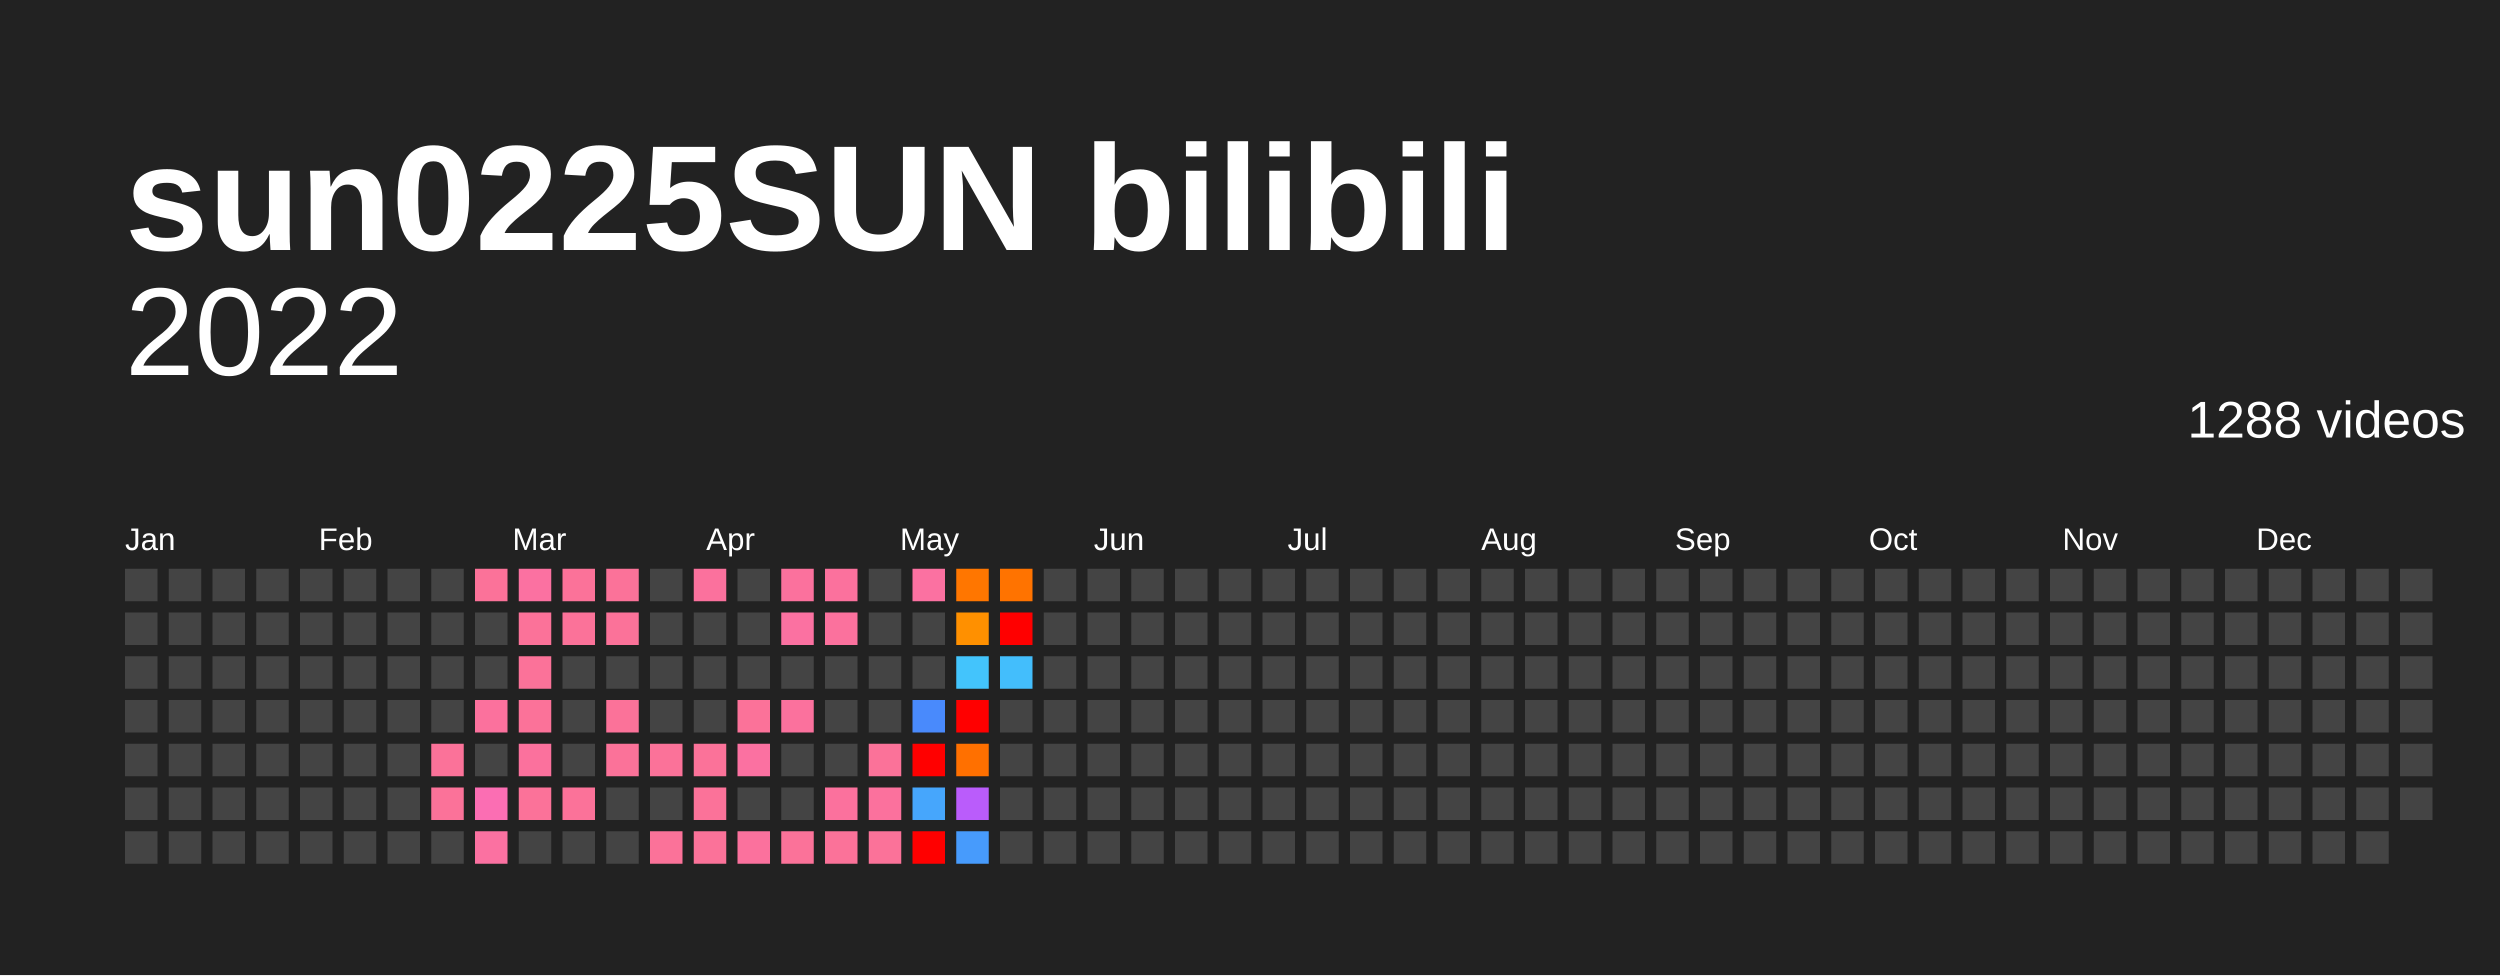
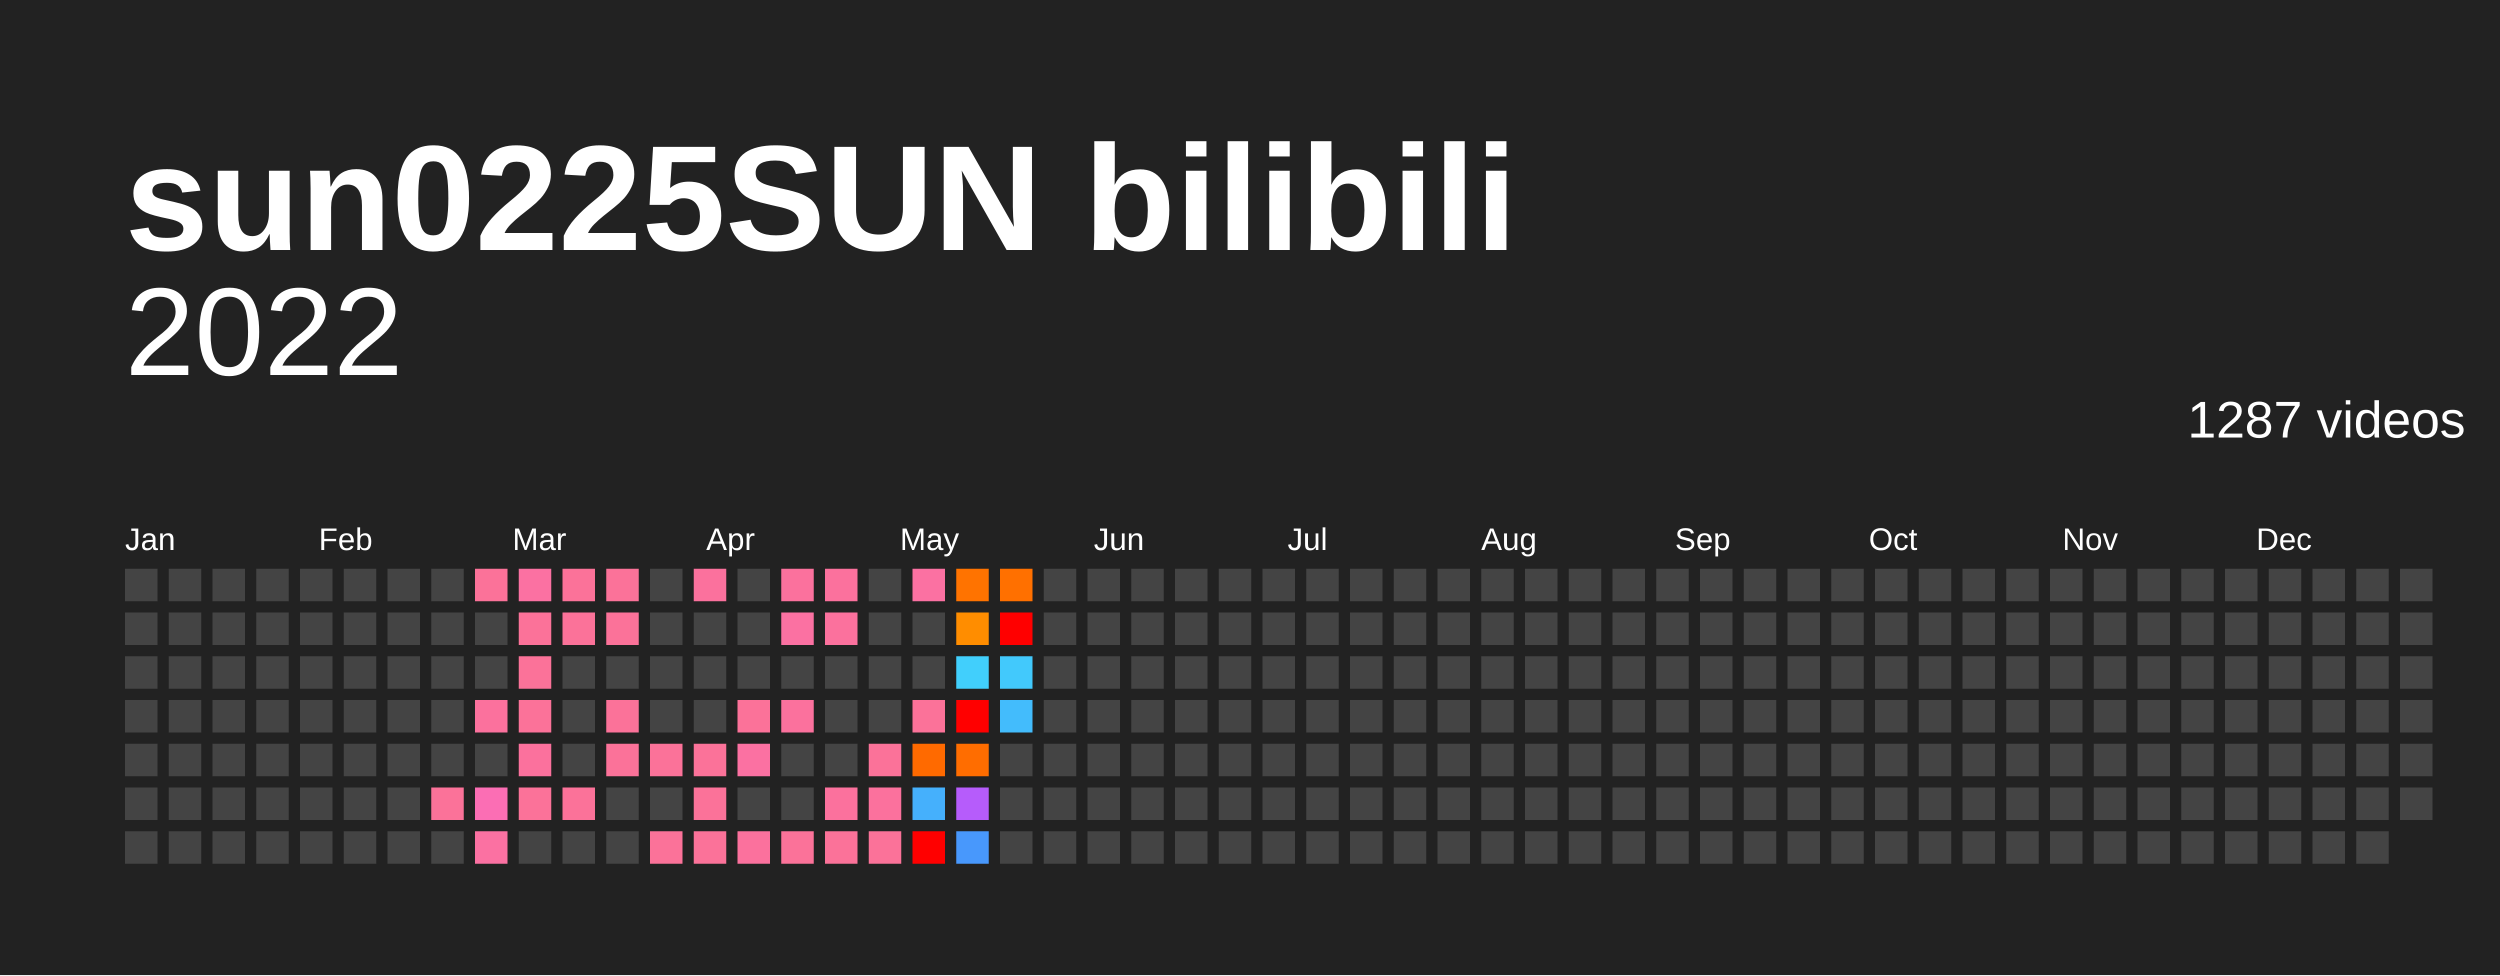
<svg xmlns="http://www.w3.org/2000/svg" baseProfile="full" height="78mm" version="1.1" viewBox="0,0,200,78" width="200mm">
  <defs />
  <rect fill="#222222" height="78" width="200" x="0" y="0" />
  <text fill="#FFFFFF" style="font-size:12px; font-family:Arial; font-weight:bold;" x="10" y="20">sun0225SUN bilibili</text>
  <text alignment-baseline="hanging" fill="#FFFFFF" style="font-size:10.0px; font-family:Arial;" x="10" y="30">2022</text>
-   <text alignment-baseline="hanging" fill="#FFFFFF" style="font-size:4.125px; font-family:Arial;" x="175" y="35">1288 videos</text>
+   <text alignment-baseline="hanging" fill="#FFFFFF" style="font-size:4.125px; font-family:Arial;" x="175" y="35">1287 videos</text>
  <text fill="#FFFFFF" style="font-size:2.5px; font-family:Arial" x="10.0" y="44">Jan</text>
  <text fill="#FFFFFF" style="font-size:2.5px; font-family:Arial" x="25.5" y="44">Feb</text>
  <text fill="#FFFFFF" style="font-size:2.5px; font-family:Arial" x="41.0" y="44">Mar</text>
  <text fill="#FFFFFF" style="font-size:2.5px; font-family:Arial" x="56.5" y="44">Apr</text>
  <text fill="#FFFFFF" style="font-size:2.5px; font-family:Arial" x="72.0" y="44">May</text>
  <text fill="#FFFFFF" style="font-size:2.5px; font-family:Arial" x="87.5" y="44">Jun</text>
  <text fill="#FFFFFF" style="font-size:2.5px; font-family:Arial" x="103.0" y="44">Jul</text>
  <text fill="#FFFFFF" style="font-size:2.5px; font-family:Arial" x="118.5" y="44">Aug</text>
  <text fill="#FFFFFF" style="font-size:2.5px; font-family:Arial" x="134.0" y="44">Sep</text>
  <text fill="#FFFFFF" style="font-size:2.5px; font-family:Arial" x="149.5" y="44">Oct</text>
  <text fill="#FFFFFF" style="font-size:2.5px; font-family:Arial" x="165.0" y="44">Nov</text>
  <text fill="#FFFFFF" style="font-size:2.5px; font-family:Arial" x="180.5" y="44">Dec</text>
  <rect fill="#444444" height="2.6" width="2.6" x="10.0" y="45.5" />
  <rect fill="#444444" height="2.6" width="2.6" x="10.0" y="49.0" />
  <rect fill="#444444" height="2.6" width="2.6" x="10.0" y="52.5" />
  <rect fill="#444444" height="2.6" width="2.6" x="10.0" y="56.0" />
  <rect fill="#444444" height="2.6" width="2.6" x="10.0" y="59.5" />
  <rect fill="#444444" height="2.6" width="2.6" x="10.0" y="63.0" />
  <rect fill="#444444" height="2.6" width="2.6" x="10.0" y="66.5" />
  <rect fill="#444444" height="2.6" width="2.6" x="13.5" y="45.5" />
  <rect fill="#444444" height="2.6" width="2.6" x="13.5" y="49.0" />
  <rect fill="#444444" height="2.6" width="2.6" x="13.5" y="52.5" />
  <rect fill="#444444" height="2.6" width="2.6" x="13.5" y="56.0" />
  <rect fill="#444444" height="2.6" width="2.6" x="13.5" y="59.5" />
  <rect fill="#444444" height="2.6" width="2.6" x="13.5" y="63.0" />
  <rect fill="#444444" height="2.6" width="2.6" x="13.5" y="66.5" />
  <rect fill="#444444" height="2.6" width="2.6" x="17.0" y="45.5" />
  <rect fill="#444444" height="2.6" width="2.6" x="17.0" y="49.0" />
  <rect fill="#444444" height="2.6" width="2.6" x="17.0" y="52.5" />
  <rect fill="#444444" height="2.6" width="2.6" x="17.0" y="56.0" />
  <rect fill="#444444" height="2.6" width="2.6" x="17.0" y="59.5" />
  <rect fill="#444444" height="2.6" width="2.6" x="17.0" y="63.0" />
  <rect fill="#444444" height="2.6" width="2.6" x="17.0" y="66.5" />
  <rect fill="#444444" height="2.6" width="2.6" x="20.5" y="45.5" />
  <rect fill="#444444" height="2.6" width="2.6" x="20.5" y="49.0" />
  <rect fill="#444444" height="2.6" width="2.6" x="20.5" y="52.5" />
  <rect fill="#444444" height="2.6" width="2.6" x="20.5" y="56.0" />
  <rect fill="#444444" height="2.6" width="2.6" x="20.5" y="59.5" />
  <rect fill="#444444" height="2.6" width="2.6" x="20.5" y="63.0" />
  <rect fill="#444444" height="2.6" width="2.6" x="20.5" y="66.5" />
  <rect fill="#444444" height="2.6" width="2.6" x="24.0" y="45.5" />
  <rect fill="#444444" height="2.6" width="2.6" x="24.0" y="49.0" />
  <rect fill="#444444" height="2.6" width="2.6" x="24.0" y="52.5" />
  <rect fill="#444444" height="2.6" width="2.6" x="24.0" y="56.0" />
  <rect fill="#444444" height="2.6" width="2.6" x="24.0" y="59.5" />
  <rect fill="#444444" height="2.6" width="2.6" x="24.0" y="63.0" />
  <rect fill="#444444" height="2.6" width="2.6" x="24.0" y="66.5" />
  <rect fill="#444444" height="2.6" width="2.6" x="27.5" y="45.5" />
  <rect fill="#444444" height="2.6" width="2.6" x="27.5" y="49.0" />
  <rect fill="#444444" height="2.6" width="2.6" x="27.5" y="52.5" />
  <rect fill="#444444" height="2.6" width="2.6" x="27.5" y="56.0" />
  <rect fill="#444444" height="2.6" width="2.6" x="27.5" y="59.5" />
  <rect fill="#444444" height="2.6" width="2.6" x="27.5" y="63.0" />
  <rect fill="#444444" height="2.6" width="2.6" x="27.5" y="66.5" />
  <rect fill="#444444" height="2.6" width="2.6" x="31.0" y="45.5" />
  <rect fill="#444444" height="2.6" width="2.6" x="31.0" y="49.0" />
  <rect fill="#444444" height="2.6" width="2.6" x="31.0" y="52.5" />
  <rect fill="#444444" height="2.6" width="2.6" x="31.0" y="56.0" />
  <rect fill="#444444" height="2.6" width="2.6" x="31.0" y="59.5" />
  <rect fill="#444444" height="2.6" width="2.6" x="31.0" y="63.0" />
  <rect fill="#444444" height="2.6" width="2.6" x="31.0" y="66.5" />
  <rect fill="#444444" height="2.6" width="2.6" x="34.5" y="45.5" />
  <rect fill="#444444" height="2.6" width="2.6" x="34.5" y="49.0" />
  <rect fill="#444444" height="2.6" width="2.6" x="34.5" y="52.5" />
  <rect fill="#444444" height="2.6" width="2.6" x="34.5" y="56.0" />
-   <rect fill="#fb7299" height="2.6" width="2.6" x="34.5" y="59.5" />
+   <rect fill="#444444" height="2.6" width="2.6" x="34.5" y="59.5" />
  <rect fill="#fb7299" height="2.6" width="2.6" x="34.5" y="63.0" />
  <rect fill="#444444" height="2.6" width="2.6" x="34.5" y="66.5" />
  <rect fill="#fb7299" height="2.6" width="2.6" x="38.0" y="45.5" />
  <rect fill="#444444" height="2.6" width="2.6" x="38.0" y="49.0" />
  <rect fill="#444444" height="2.6" width="2.6" x="38.0" y="52.5" />
  <rect fill="#fb719d" height="2.6" width="2.6" x="38.0" y="56.0" />
  <rect fill="#444444" height="2.6" width="2.6" x="38.0" y="59.5" />
-   <rect fill="#fb6eb3" height="2.6" width="2.6" x="38.0" y="63.0" />
-   <rect fill="#fb71a1" height="2.6" width="2.6" x="38.0" y="66.5" />
-   <rect fill="#fb71a1" height="2.6" width="2.6" x="41.5" y="45.5" />
+   <rect fill="#fb6eb4" height="2.6" width="2.6" x="38.0" y="63.0" />
+   <rect fill="#fb71a2" height="2.6" width="2.6" x="38.0" y="66.5" />
+   <rect fill="#fb71a2" height="2.6" width="2.6" x="41.5" y="45.5" />
  <rect fill="#fb7299" height="2.6" width="2.6" x="41.5" y="49.0" />
  <rect fill="#fb7299" height="2.6" width="2.6" x="41.5" y="52.5" />
  <rect fill="#fb7299" height="2.6" width="2.6" x="41.5" y="56.0" />
  <rect fill="#fb719d" height="2.6" width="2.6" x="41.5" y="59.5" />
  <rect fill="#fb7299" height="2.6" width="2.6" x="41.5" y="63.0" />
  <rect fill="#444444" height="2.6" width="2.6" x="41.5" y="66.5" />
  <rect fill="#fb7299" height="2.6" width="2.6" x="45.0" y="45.5" />
  <rect fill="#fb7299" height="2.6" width="2.6" x="45.0" y="49.0" />
  <rect fill="#444444" height="2.6" width="2.6" x="45.0" y="52.5" />
  <rect fill="#444444" height="2.6" width="2.6" x="45.0" y="56.0" />
  <rect fill="#444444" height="2.6" width="2.6" x="45.0" y="59.5" />
  <rect fill="#fb7299" height="2.6" width="2.6" x="45.0" y="63.0" />
  <rect fill="#444444" height="2.6" width="2.6" x="45.0" y="66.5" />
  <rect fill="#fb7299" height="2.6" width="2.6" x="48.5" y="45.5" />
  <rect fill="#fb7299" height="2.6" width="2.6" x="48.5" y="49.0" />
  <rect fill="#444444" height="2.6" width="2.6" x="48.5" y="52.5" />
  <rect fill="#fb7299" height="2.6" width="2.6" x="48.5" y="56.0" />
  <rect fill="#fb7299" height="2.6" width="2.6" x="48.5" y="59.5" />
  <rect fill="#444444" height="2.6" width="2.6" x="48.5" y="63.0" />
  <rect fill="#444444" height="2.6" width="2.6" x="48.5" y="66.5" />
  <rect fill="#444444" height="2.6" width="2.6" x="52.0" y="45.5" />
  <rect fill="#444444" height="2.6" width="2.6" x="52.0" y="49.0" />
  <rect fill="#444444" height="2.6" width="2.6" x="52.0" y="52.5" />
  <rect fill="#444444" height="2.6" width="2.6" x="52.0" y="56.0" />
  <rect fill="#fb7299" height="2.6" width="2.6" x="52.0" y="59.5" />
  <rect fill="#444444" height="2.6" width="2.6" x="52.0" y="63.0" />
  <rect fill="#fb7299" height="2.6" width="2.6" x="52.0" y="66.5" />
  <rect fill="#fb719d" height="2.6" width="2.6" x="55.5" y="45.5" />
  <rect fill="#444444" height="2.6" width="2.6" x="55.5" y="49.0" />
  <rect fill="#444444" height="2.6" width="2.6" x="55.5" y="52.5" />
  <rect fill="#444444" height="2.6" width="2.6" x="55.5" y="56.0" />
  <rect fill="#fb7299" height="2.6" width="2.6" x="55.5" y="59.5" />
  <rect fill="#fb7299" height="2.6" width="2.6" x="55.5" y="63.0" />
  <rect fill="#fb7299" height="2.6" width="2.6" x="55.5" y="66.5" />
  <rect fill="#444444" height="2.6" width="2.6" x="59.0" y="45.5" />
  <rect fill="#444444" height="2.6" width="2.6" x="59.0" y="49.0" />
  <rect fill="#444444" height="2.6" width="2.6" x="59.0" y="52.5" />
  <rect fill="#fb7299" height="2.6" width="2.6" x="59.0" y="56.0" />
-   <rect fill="#fb71a1" height="2.6" width="2.6" x="59.0" y="59.5" />
+   <rect fill="#fb71a2" height="2.6" width="2.6" x="59.0" y="59.5" />
  <rect fill="#444444" height="2.6" width="2.6" x="59.0" y="63.0" />
  <rect fill="#fb719d" height="2.6" width="2.6" x="59.0" y="66.5" />
  <rect fill="#fb719d" height="2.6" width="2.6" x="62.5" y="45.5" />
-   <rect fill="#fb71a1" height="2.6" width="2.6" x="62.5" y="49.0" />
+   <rect fill="#fb71a2" height="2.6" width="2.6" x="62.5" y="49.0" />
  <rect fill="#444444" height="2.6" width="2.6" x="62.5" y="52.5" />
  <rect fill="#fb719d" height="2.6" width="2.6" x="62.5" y="56.0" />
  <rect fill="#444444" height="2.6" width="2.6" x="62.5" y="59.5" />
  <rect fill="#444444" height="2.6" width="2.6" x="62.5" y="63.0" />
  <rect fill="#fb7299" height="2.6" width="2.6" x="62.5" y="66.5" />
  <rect fill="#fb719d" height="2.6" width="2.6" x="66.0" y="45.5" />
  <rect fill="#fb719d" height="2.6" width="2.6" x="66.0" y="49.0" />
  <rect fill="#444444" height="2.6" width="2.6" x="66.0" y="52.5" />
  <rect fill="#444444" height="2.6" width="2.6" x="66.0" y="56.0" />
  <rect fill="#444444" height="2.6" width="2.6" x="66.0" y="59.5" />
  <rect fill="#fb719d" height="2.6" width="2.6" x="66.0" y="63.0" />
  <rect fill="#fb7299" height="2.6" width="2.6" x="66.0" y="66.5" />
  <rect fill="#444444" height="2.6" width="2.6" x="69.5" y="45.5" />
  <rect fill="#444444" height="2.6" width="2.6" x="69.5" y="49.0" />
  <rect fill="#444444" height="2.6" width="2.6" x="69.5" y="52.5" />
  <rect fill="#444444" height="2.6" width="2.6" x="69.5" y="56.0" />
  <rect fill="#fb7299" height="2.6" width="2.6" x="69.5" y="59.5" />
  <rect fill="#fb719d" height="2.6" width="2.6" x="69.5" y="63.0" />
  <rect fill="#fb7299" height="2.6" width="2.6" x="69.5" y="66.5" />
-   <rect fill="#fb71a1" height="2.6" width="2.6" x="73.0" y="45.5" />
+   <rect fill="#fb71a2" height="2.6" width="2.6" x="73.0" y="45.5" />
  <rect fill="#444444" height="2.6" width="2.6" x="73.0" y="49.0" />
  <rect fill="#444444" height="2.6" width="2.6" x="73.0" y="52.5" />
-   <rect fill="#498afc" height="2.6" width="2.6" x="73.0" y="56.0" />
-   <rect fill="red" height="2.6" width="2.6" x="73.0" y="59.5" />
-   <rect fill="#46a6fc" height="2.6" width="2.6" x="73.0" y="63.0" />
+   <rect fill="#fb7299" height="2.6" width="2.6" x="73.0" y="56.0" />
+   <rect fill="#ff6a00" height="2.6" width="2.6" x="73.0" y="59.5" />
+   <rect fill="#45b0fc" height="2.6" width="2.6" x="73.0" y="63.0" />
  <rect fill="red" height="2.6" width="2.6" x="73.0" y="66.5" />
-   <rect fill="#ff7600" height="2.6" width="2.6" x="76.5" y="45.5" />
-   <rect fill="#ff9000" height="2.6" width="2.6" x="76.5" y="49.0" />
-   <rect fill="#43c4fc" height="2.6" width="2.6" x="76.5" y="52.5" />
+   <rect fill="#ff7300" height="2.6" width="2.6" x="76.5" y="45.5" />
+   <rect fill="#ff8d00" height="2.6" width="2.6" x="76.5" y="49.0" />
+   <rect fill="#41cffc" height="2.6" width="2.6" x="76.5" y="52.5" />
  <rect fill="red" height="2.6" width="2.6" x="76.5" y="56.0" />
-   <rect fill="#ff7000" height="2.6" width="2.6" x="76.5" y="59.5" />
-   <rect fill="#ba5cfb" height="2.6" width="2.6" x="76.5" y="63.0" />
-   <rect fill="#479bfc" height="2.6" width="2.6" x="76.5" y="66.5" />
-   <rect fill="#ff7300" height="2.6" width="2.6" x="80.0" y="45.5" />
+   <rect fill="#ff6d00" height="2.6" width="2.6" x="76.5" y="59.5" />
+   <rect fill="#b65cfb" height="2.6" width="2.6" x="76.5" y="63.0" />
+   <rect fill="#4898fc" height="2.6" width="2.6" x="76.5" y="66.5" />
+   <rect fill="#ff7000" height="2.6" width="2.6" x="80.0" y="45.5" />
  <rect fill="red" height="2.6" width="2.6" x="80.0" y="49.0" />
-   <rect fill="#43befc" height="2.6" width="2.6" x="80.0" y="52.5" />
-   <rect fill="#444444" height="2.6" width="2.6" x="80.0" y="56.0" />
+   <rect fill="#42c9fc" height="2.6" width="2.6" x="80.0" y="52.5" />
+   <rect fill="#43bcfc" height="2.6" width="2.6" x="80.0" y="56.0" />
  <rect fill="#444444" height="2.6" width="2.6" x="80.0" y="59.5" />
  <rect fill="#444444" height="2.6" width="2.6" x="80.0" y="63.0" />
  <rect fill="#444444" height="2.6" width="2.6" x="80.0" y="66.5" />
  <rect fill="#444444" height="2.6" width="2.6" x="83.5" y="45.5" />
  <rect fill="#444444" height="2.6" width="2.6" x="83.5" y="49.0" />
  <rect fill="#444444" height="2.6" width="2.6" x="83.5" y="52.5" />
  <rect fill="#444444" height="2.6" width="2.6" x="83.5" y="56.0" />
  <rect fill="#444444" height="2.6" width="2.6" x="83.5" y="59.5" />
  <rect fill="#444444" height="2.6" width="2.6" x="83.5" y="63.0" />
  <rect fill="#444444" height="2.6" width="2.6" x="83.5" y="66.5" />
  <rect fill="#444444" height="2.6" width="2.6" x="87.0" y="45.5" />
  <rect fill="#444444" height="2.6" width="2.6" x="87.0" y="49.0" />
  <rect fill="#444444" height="2.6" width="2.6" x="87.0" y="52.5" />
  <rect fill="#444444" height="2.6" width="2.6" x="87.0" y="56.0" />
  <rect fill="#444444" height="2.6" width="2.6" x="87.0" y="59.5" />
  <rect fill="#444444" height="2.6" width="2.6" x="87.0" y="63.0" />
  <rect fill="#444444" height="2.6" width="2.6" x="87.0" y="66.5" />
  <rect fill="#444444" height="2.6" width="2.6" x="90.5" y="45.5" />
  <rect fill="#444444" height="2.6" width="2.6" x="90.5" y="49.0" />
  <rect fill="#444444" height="2.6" width="2.6" x="90.5" y="52.5" />
  <rect fill="#444444" height="2.6" width="2.6" x="90.5" y="56.0" />
  <rect fill="#444444" height="2.6" width="2.6" x="90.5" y="59.5" />
  <rect fill="#444444" height="2.6" width="2.6" x="90.5" y="63.0" />
  <rect fill="#444444" height="2.6" width="2.6" x="90.5" y="66.5" />
  <rect fill="#444444" height="2.6" width="2.6" x="94.0" y="45.5" />
  <rect fill="#444444" height="2.6" width="2.6" x="94.0" y="49.0" />
  <rect fill="#444444" height="2.6" width="2.6" x="94.0" y="52.5" />
  <rect fill="#444444" height="2.6" width="2.6" x="94.0" y="56.0" />
  <rect fill="#444444" height="2.6" width="2.6" x="94.0" y="59.5" />
  <rect fill="#444444" height="2.6" width="2.6" x="94.0" y="63.0" />
  <rect fill="#444444" height="2.6" width="2.6" x="94.0" y="66.5" />
  <rect fill="#444444" height="2.6" width="2.6" x="97.5" y="45.5" />
  <rect fill="#444444" height="2.6" width="2.6" x="97.5" y="49.0" />
  <rect fill="#444444" height="2.6" width="2.6" x="97.5" y="52.5" />
  <rect fill="#444444" height="2.6" width="2.6" x="97.5" y="56.0" />
  <rect fill="#444444" height="2.6" width="2.6" x="97.5" y="59.5" />
  <rect fill="#444444" height="2.6" width="2.6" x="97.5" y="63.0" />
  <rect fill="#444444" height="2.6" width="2.6" x="97.5" y="66.5" />
  <rect fill="#444444" height="2.6" width="2.6" x="101.0" y="45.5" />
  <rect fill="#444444" height="2.6" width="2.6" x="101.0" y="49.0" />
  <rect fill="#444444" height="2.6" width="2.6" x="101.0" y="52.5" />
  <rect fill="#444444" height="2.6" width="2.6" x="101.0" y="56.0" />
  <rect fill="#444444" height="2.6" width="2.6" x="101.0" y="59.5" />
  <rect fill="#444444" height="2.6" width="2.6" x="101.0" y="63.0" />
  <rect fill="#444444" height="2.6" width="2.6" x="101.0" y="66.5" />
  <rect fill="#444444" height="2.6" width="2.6" x="104.5" y="45.5" />
  <rect fill="#444444" height="2.6" width="2.6" x="104.5" y="49.0" />
  <rect fill="#444444" height="2.6" width="2.6" x="104.5" y="52.5" />
  <rect fill="#444444" height="2.6" width="2.6" x="104.5" y="56.0" />
  <rect fill="#444444" height="2.6" width="2.6" x="104.5" y="59.5" />
  <rect fill="#444444" height="2.6" width="2.6" x="104.5" y="63.0" />
  <rect fill="#444444" height="2.6" width="2.6" x="104.5" y="66.5" />
  <rect fill="#444444" height="2.6" width="2.6" x="108.0" y="45.5" />
  <rect fill="#444444" height="2.6" width="2.6" x="108.0" y="49.0" />
  <rect fill="#444444" height="2.6" width="2.6" x="108.0" y="52.5" />
  <rect fill="#444444" height="2.6" width="2.6" x="108.0" y="56.0" />
  <rect fill="#444444" height="2.6" width="2.6" x="108.0" y="59.5" />
  <rect fill="#444444" height="2.6" width="2.6" x="108.0" y="63.0" />
  <rect fill="#444444" height="2.6" width="2.6" x="108.0" y="66.5" />
  <rect fill="#444444" height="2.6" width="2.6" x="111.5" y="45.5" />
  <rect fill="#444444" height="2.6" width="2.6" x="111.5" y="49.0" />
  <rect fill="#444444" height="2.6" width="2.6" x="111.5" y="52.5" />
  <rect fill="#444444" height="2.6" width="2.6" x="111.5" y="56.0" />
  <rect fill="#444444" height="2.6" width="2.6" x="111.5" y="59.5" />
  <rect fill="#444444" height="2.6" width="2.6" x="111.5" y="63.0" />
  <rect fill="#444444" height="2.6" width="2.6" x="111.5" y="66.5" />
  <rect fill="#444444" height="2.6" width="2.6" x="115.0" y="45.5" />
  <rect fill="#444444" height="2.6" width="2.6" x="115.0" y="49.0" />
  <rect fill="#444444" height="2.6" width="2.6" x="115.0" y="52.5" />
  <rect fill="#444444" height="2.6" width="2.6" x="115.0" y="56.0" />
  <rect fill="#444444" height="2.6" width="2.6" x="115.0" y="59.5" />
  <rect fill="#444444" height="2.6" width="2.6" x="115.0" y="63.0" />
  <rect fill="#444444" height="2.6" width="2.6" x="115.0" y="66.5" />
  <rect fill="#444444" height="2.6" width="2.6" x="118.5" y="45.5" />
  <rect fill="#444444" height="2.6" width="2.6" x="118.5" y="49.0" />
  <rect fill="#444444" height="2.6" width="2.6" x="118.5" y="52.5" />
  <rect fill="#444444" height="2.6" width="2.6" x="118.5" y="56.0" />
  <rect fill="#444444" height="2.6" width="2.6" x="118.5" y="59.5" />
  <rect fill="#444444" height="2.6" width="2.6" x="118.5" y="63.0" />
  <rect fill="#444444" height="2.6" width="2.6" x="118.5" y="66.5" />
  <rect fill="#444444" height="2.6" width="2.6" x="122.0" y="45.5" />
  <rect fill="#444444" height="2.6" width="2.6" x="122.0" y="49.0" />
  <rect fill="#444444" height="2.6" width="2.6" x="122.0" y="52.5" />
  <rect fill="#444444" height="2.6" width="2.6" x="122.0" y="56.0" />
  <rect fill="#444444" height="2.6" width="2.6" x="122.0" y="59.5" />
  <rect fill="#444444" height="2.6" width="2.6" x="122.0" y="63.0" />
  <rect fill="#444444" height="2.6" width="2.6" x="122.0" y="66.5" />
  <rect fill="#444444" height="2.6" width="2.6" x="125.5" y="45.5" />
  <rect fill="#444444" height="2.6" width="2.6" x="125.5" y="49.0" />
  <rect fill="#444444" height="2.6" width="2.6" x="125.5" y="52.5" />
  <rect fill="#444444" height="2.6" width="2.6" x="125.5" y="56.0" />
  <rect fill="#444444" height="2.6" width="2.6" x="125.5" y="59.5" />
  <rect fill="#444444" height="2.6" width="2.6" x="125.5" y="63.0" />
  <rect fill="#444444" height="2.6" width="2.6" x="125.5" y="66.5" />
  <rect fill="#444444" height="2.6" width="2.6" x="129.0" y="45.5" />
  <rect fill="#444444" height="2.6" width="2.6" x="129.0" y="49.0" />
  <rect fill="#444444" height="2.6" width="2.6" x="129.0" y="52.5" />
  <rect fill="#444444" height="2.6" width="2.6" x="129.0" y="56.0" />
  <rect fill="#444444" height="2.6" width="2.6" x="129.0" y="59.5" />
  <rect fill="#444444" height="2.6" width="2.6" x="129.0" y="63.0" />
  <rect fill="#444444" height="2.6" width="2.6" x="129.0" y="66.5" />
  <rect fill="#444444" height="2.6" width="2.6" x="132.5" y="45.5" />
  <rect fill="#444444" height="2.6" width="2.6" x="132.5" y="49.0" />
  <rect fill="#444444" height="2.6" width="2.6" x="132.5" y="52.5" />
  <rect fill="#444444" height="2.6" width="2.6" x="132.5" y="56.0" />
  <rect fill="#444444" height="2.6" width="2.6" x="132.5" y="59.5" />
  <rect fill="#444444" height="2.6" width="2.6" x="132.5" y="63.0" />
  <rect fill="#444444" height="2.6" width="2.6" x="132.5" y="66.5" />
  <rect fill="#444444" height="2.6" width="2.6" x="136.0" y="45.5" />
  <rect fill="#444444" height="2.6" width="2.6" x="136.0" y="49.0" />
  <rect fill="#444444" height="2.6" width="2.6" x="136.0" y="52.5" />
  <rect fill="#444444" height="2.6" width="2.6" x="136.0" y="56.0" />
  <rect fill="#444444" height="2.6" width="2.6" x="136.0" y="59.5" />
  <rect fill="#444444" height="2.6" width="2.6" x="136.0" y="63.0" />
  <rect fill="#444444" height="2.6" width="2.6" x="136.0" y="66.5" />
  <rect fill="#444444" height="2.6" width="2.6" x="139.5" y="45.5" />
  <rect fill="#444444" height="2.6" width="2.6" x="139.5" y="49.0" />
  <rect fill="#444444" height="2.6" width="2.6" x="139.5" y="52.5" />
  <rect fill="#444444" height="2.6" width="2.6" x="139.5" y="56.0" />
  <rect fill="#444444" height="2.6" width="2.6" x="139.5" y="59.5" />
  <rect fill="#444444" height="2.6" width="2.6" x="139.5" y="63.0" />
  <rect fill="#444444" height="2.6" width="2.6" x="139.5" y="66.5" />
  <rect fill="#444444" height="2.6" width="2.6" x="143.0" y="45.5" />
  <rect fill="#444444" height="2.6" width="2.6" x="143.0" y="49.0" />
  <rect fill="#444444" height="2.6" width="2.6" x="143.0" y="52.5" />
  <rect fill="#444444" height="2.6" width="2.6" x="143.0" y="56.0" />
  <rect fill="#444444" height="2.6" width="2.6" x="143.0" y="59.5" />
  <rect fill="#444444" height="2.6" width="2.6" x="143.0" y="63.0" />
  <rect fill="#444444" height="2.6" width="2.6" x="143.0" y="66.5" />
  <rect fill="#444444" height="2.6" width="2.6" x="146.5" y="45.5" />
  <rect fill="#444444" height="2.6" width="2.6" x="146.5" y="49.0" />
  <rect fill="#444444" height="2.6" width="2.6" x="146.5" y="52.5" />
  <rect fill="#444444" height="2.6" width="2.6" x="146.5" y="56.0" />
  <rect fill="#444444" height="2.6" width="2.6" x="146.5" y="59.5" />
  <rect fill="#444444" height="2.6" width="2.6" x="146.5" y="63.0" />
  <rect fill="#444444" height="2.6" width="2.6" x="146.5" y="66.5" />
  <rect fill="#444444" height="2.6" width="2.6" x="150.0" y="45.5" />
  <rect fill="#444444" height="2.6" width="2.6" x="150.0" y="49.0" />
  <rect fill="#444444" height="2.6" width="2.6" x="150.0" y="52.5" />
  <rect fill="#444444" height="2.6" width="2.6" x="150.0" y="56.0" />
  <rect fill="#444444" height="2.6" width="2.6" x="150.0" y="59.5" />
  <rect fill="#444444" height="2.6" width="2.6" x="150.0" y="63.0" />
  <rect fill="#444444" height="2.6" width="2.6" x="150.0" y="66.5" />
  <rect fill="#444444" height="2.6" width="2.6" x="153.5" y="45.5" />
  <rect fill="#444444" height="2.6" width="2.6" x="153.5" y="49.0" />
  <rect fill="#444444" height="2.6" width="2.6" x="153.5" y="52.5" />
  <rect fill="#444444" height="2.6" width="2.6" x="153.5" y="56.0" />
  <rect fill="#444444" height="2.6" width="2.6" x="153.5" y="59.5" />
  <rect fill="#444444" height="2.6" width="2.6" x="153.5" y="63.0" />
  <rect fill="#444444" height="2.6" width="2.6" x="153.5" y="66.5" />
  <rect fill="#444444" height="2.6" width="2.6" x="157.0" y="45.5" />
  <rect fill="#444444" height="2.6" width="2.6" x="157.0" y="49.0" />
  <rect fill="#444444" height="2.6" width="2.6" x="157.0" y="52.5" />
  <rect fill="#444444" height="2.6" width="2.6" x="157.0" y="56.0" />
  <rect fill="#444444" height="2.6" width="2.6" x="157.0" y="59.5" />
  <rect fill="#444444" height="2.6" width="2.6" x="157.0" y="63.0" />
  <rect fill="#444444" height="2.6" width="2.6" x="157.0" y="66.5" />
  <rect fill="#444444" height="2.6" width="2.6" x="160.5" y="45.5" />
  <rect fill="#444444" height="2.6" width="2.6" x="160.5" y="49.0" />
  <rect fill="#444444" height="2.6" width="2.6" x="160.5" y="52.5" />
  <rect fill="#444444" height="2.6" width="2.6" x="160.5" y="56.0" />
  <rect fill="#444444" height="2.6" width="2.6" x="160.5" y="59.5" />
  <rect fill="#444444" height="2.6" width="2.6" x="160.5" y="63.0" />
  <rect fill="#444444" height="2.6" width="2.6" x="160.5" y="66.5" />
  <rect fill="#444444" height="2.6" width="2.6" x="164.0" y="45.5" />
  <rect fill="#444444" height="2.6" width="2.6" x="164.0" y="49.0" />
  <rect fill="#444444" height="2.6" width="2.6" x="164.0" y="52.5" />
  <rect fill="#444444" height="2.6" width="2.6" x="164.0" y="56.0" />
  <rect fill="#444444" height="2.6" width="2.6" x="164.0" y="59.5" />
  <rect fill="#444444" height="2.6" width="2.6" x="164.0" y="63.0" />
  <rect fill="#444444" height="2.6" width="2.6" x="164.0" y="66.5" />
  <rect fill="#444444" height="2.6" width="2.6" x="167.5" y="45.5" />
  <rect fill="#444444" height="2.6" width="2.6" x="167.5" y="49.0" />
  <rect fill="#444444" height="2.6" width="2.6" x="167.5" y="52.5" />
  <rect fill="#444444" height="2.6" width="2.6" x="167.5" y="56.0" />
  <rect fill="#444444" height="2.6" width="2.6" x="167.5" y="59.5" />
  <rect fill="#444444" height="2.6" width="2.6" x="167.5" y="63.0" />
  <rect fill="#444444" height="2.6" width="2.6" x="167.5" y="66.5" />
  <rect fill="#444444" height="2.6" width="2.6" x="171.0" y="45.5" />
  <rect fill="#444444" height="2.6" width="2.6" x="171.0" y="49.0" />
  <rect fill="#444444" height="2.6" width="2.6" x="171.0" y="52.5" />
  <rect fill="#444444" height="2.6" width="2.6" x="171.0" y="56.0" />
  <rect fill="#444444" height="2.6" width="2.6" x="171.0" y="59.5" />
  <rect fill="#444444" height="2.6" width="2.6" x="171.0" y="63.0" />
  <rect fill="#444444" height="2.6" width="2.6" x="171.0" y="66.5" />
  <rect fill="#444444" height="2.6" width="2.6" x="174.5" y="45.5" />
  <rect fill="#444444" height="2.6" width="2.6" x="174.5" y="49.0" />
  <rect fill="#444444" height="2.6" width="2.6" x="174.5" y="52.5" />
  <rect fill="#444444" height="2.6" width="2.6" x="174.5" y="56.0" />
  <rect fill="#444444" height="2.6" width="2.6" x="174.5" y="59.5" />
  <rect fill="#444444" height="2.6" width="2.6" x="174.5" y="63.0" />
  <rect fill="#444444" height="2.6" width="2.6" x="174.5" y="66.5" />
  <rect fill="#444444" height="2.6" width="2.6" x="178.0" y="45.5" />
  <rect fill="#444444" height="2.6" width="2.6" x="178.0" y="49.0" />
  <rect fill="#444444" height="2.6" width="2.6" x="178.0" y="52.5" />
  <rect fill="#444444" height="2.6" width="2.6" x="178.0" y="56.0" />
  <rect fill="#444444" height="2.6" width="2.6" x="178.0" y="59.5" />
  <rect fill="#444444" height="2.6" width="2.6" x="178.0" y="63.0" />
  <rect fill="#444444" height="2.6" width="2.6" x="178.0" y="66.5" />
  <rect fill="#444444" height="2.6" width="2.6" x="181.5" y="45.5" />
  <rect fill="#444444" height="2.6" width="2.6" x="181.5" y="49.0" />
  <rect fill="#444444" height="2.6" width="2.6" x="181.5" y="52.5" />
  <rect fill="#444444" height="2.6" width="2.6" x="181.5" y="56.0" />
  <rect fill="#444444" height="2.6" width="2.6" x="181.5" y="59.5" />
  <rect fill="#444444" height="2.6" width="2.6" x="181.5" y="63.0" />
  <rect fill="#444444" height="2.6" width="2.6" x="181.5" y="66.5" />
  <rect fill="#444444" height="2.6" width="2.6" x="185.0" y="45.5" />
  <rect fill="#444444" height="2.6" width="2.6" x="185.0" y="49.0" />
  <rect fill="#444444" height="2.6" width="2.6" x="185.0" y="52.5" />
  <rect fill="#444444" height="2.6" width="2.6" x="185.0" y="56.0" />
  <rect fill="#444444" height="2.6" width="2.6" x="185.0" y="59.5" />
  <rect fill="#444444" height="2.6" width="2.6" x="185.0" y="63.0" />
  <rect fill="#444444" height="2.6" width="2.6" x="185.0" y="66.5" />
  <rect fill="#444444" height="2.6" width="2.6" x="188.5" y="45.5" />
  <rect fill="#444444" height="2.6" width="2.6" x="188.5" y="49.0" />
  <rect fill="#444444" height="2.6" width="2.6" x="188.5" y="52.5" />
  <rect fill="#444444" height="2.6" width="2.6" x="188.5" y="56.0" />
  <rect fill="#444444" height="2.6" width="2.6" x="188.5" y="59.5" />
  <rect fill="#444444" height="2.6" width="2.6" x="188.5" y="63.0" />
  <rect fill="#444444" height="2.6" width="2.6" x="188.5" y="66.5" />
  <rect fill="#444444" height="2.6" width="2.6" x="192.0" y="45.5" />
  <rect fill="#444444" height="2.6" width="2.6" x="192.0" y="49.0" />
  <rect fill="#444444" height="2.6" width="2.6" x="192.0" y="52.5" />
  <rect fill="#444444" height="2.6" width="2.6" x="192.0" y="56.0" />
  <rect fill="#444444" height="2.6" width="2.6" x="192.0" y="59.5" />
  <rect fill="#444444" height="2.6" width="2.6" x="192.0" y="63.0" />
</svg>
